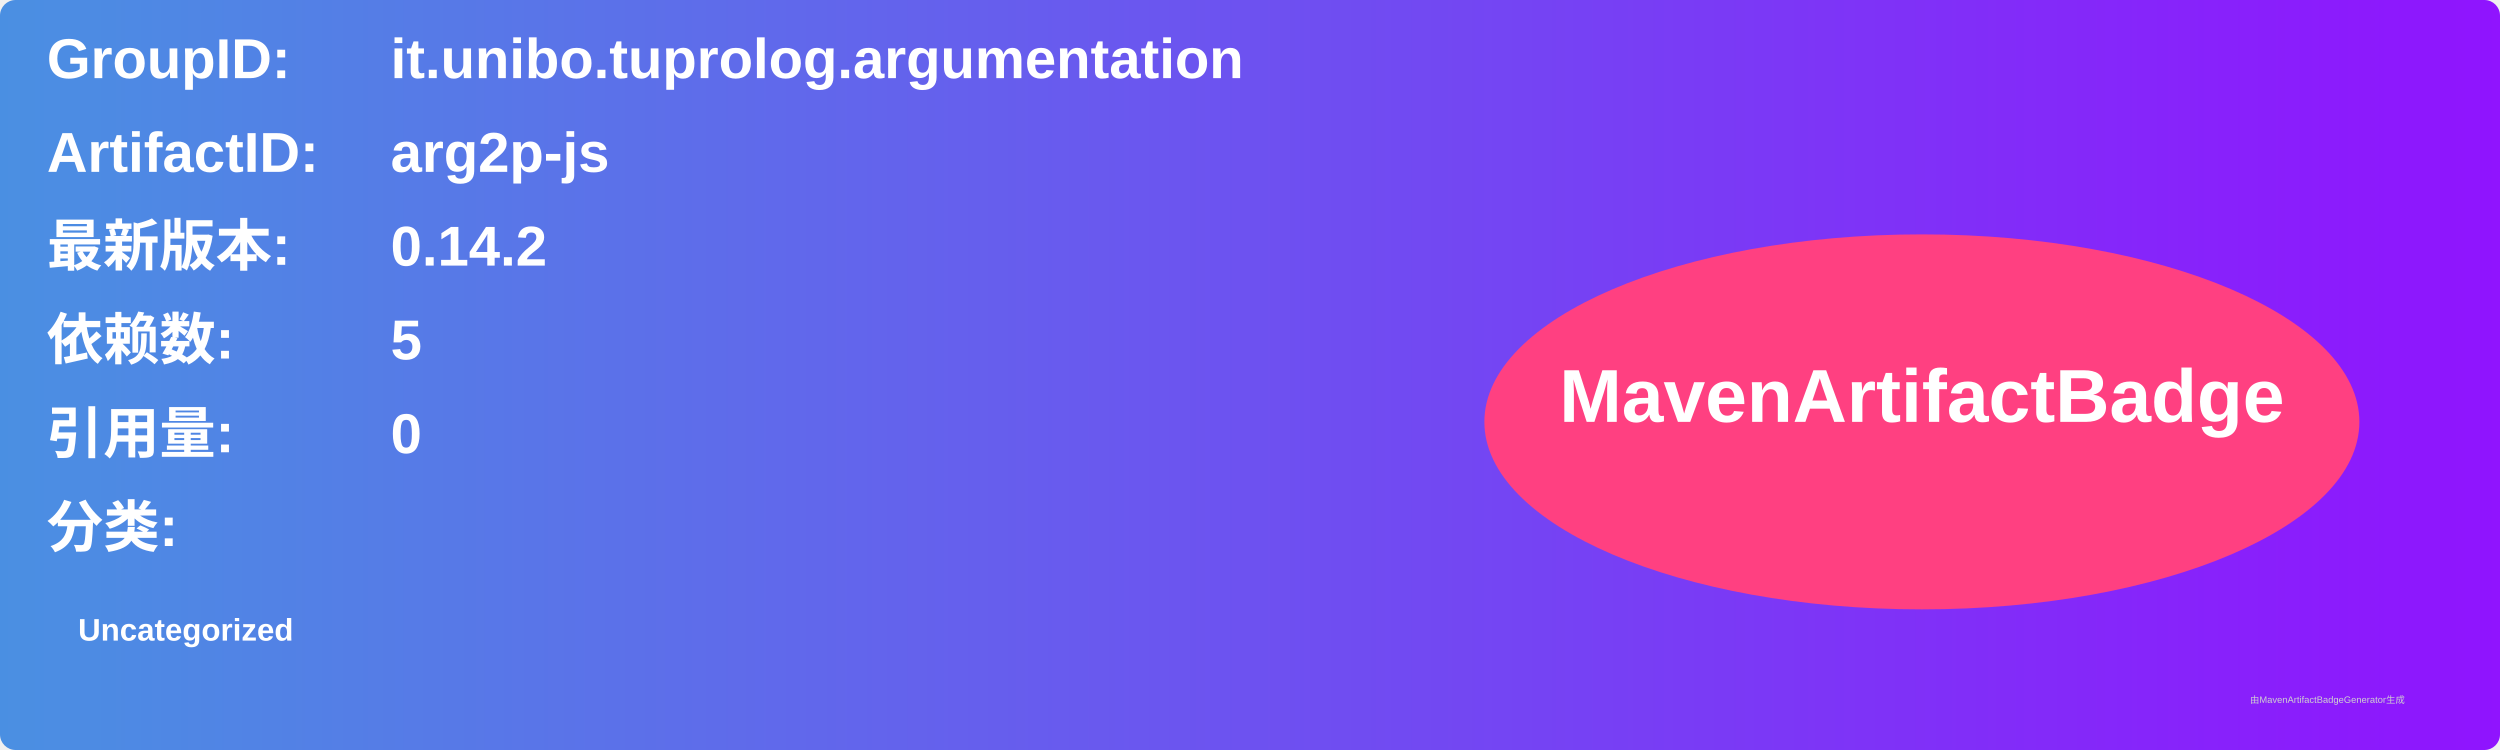
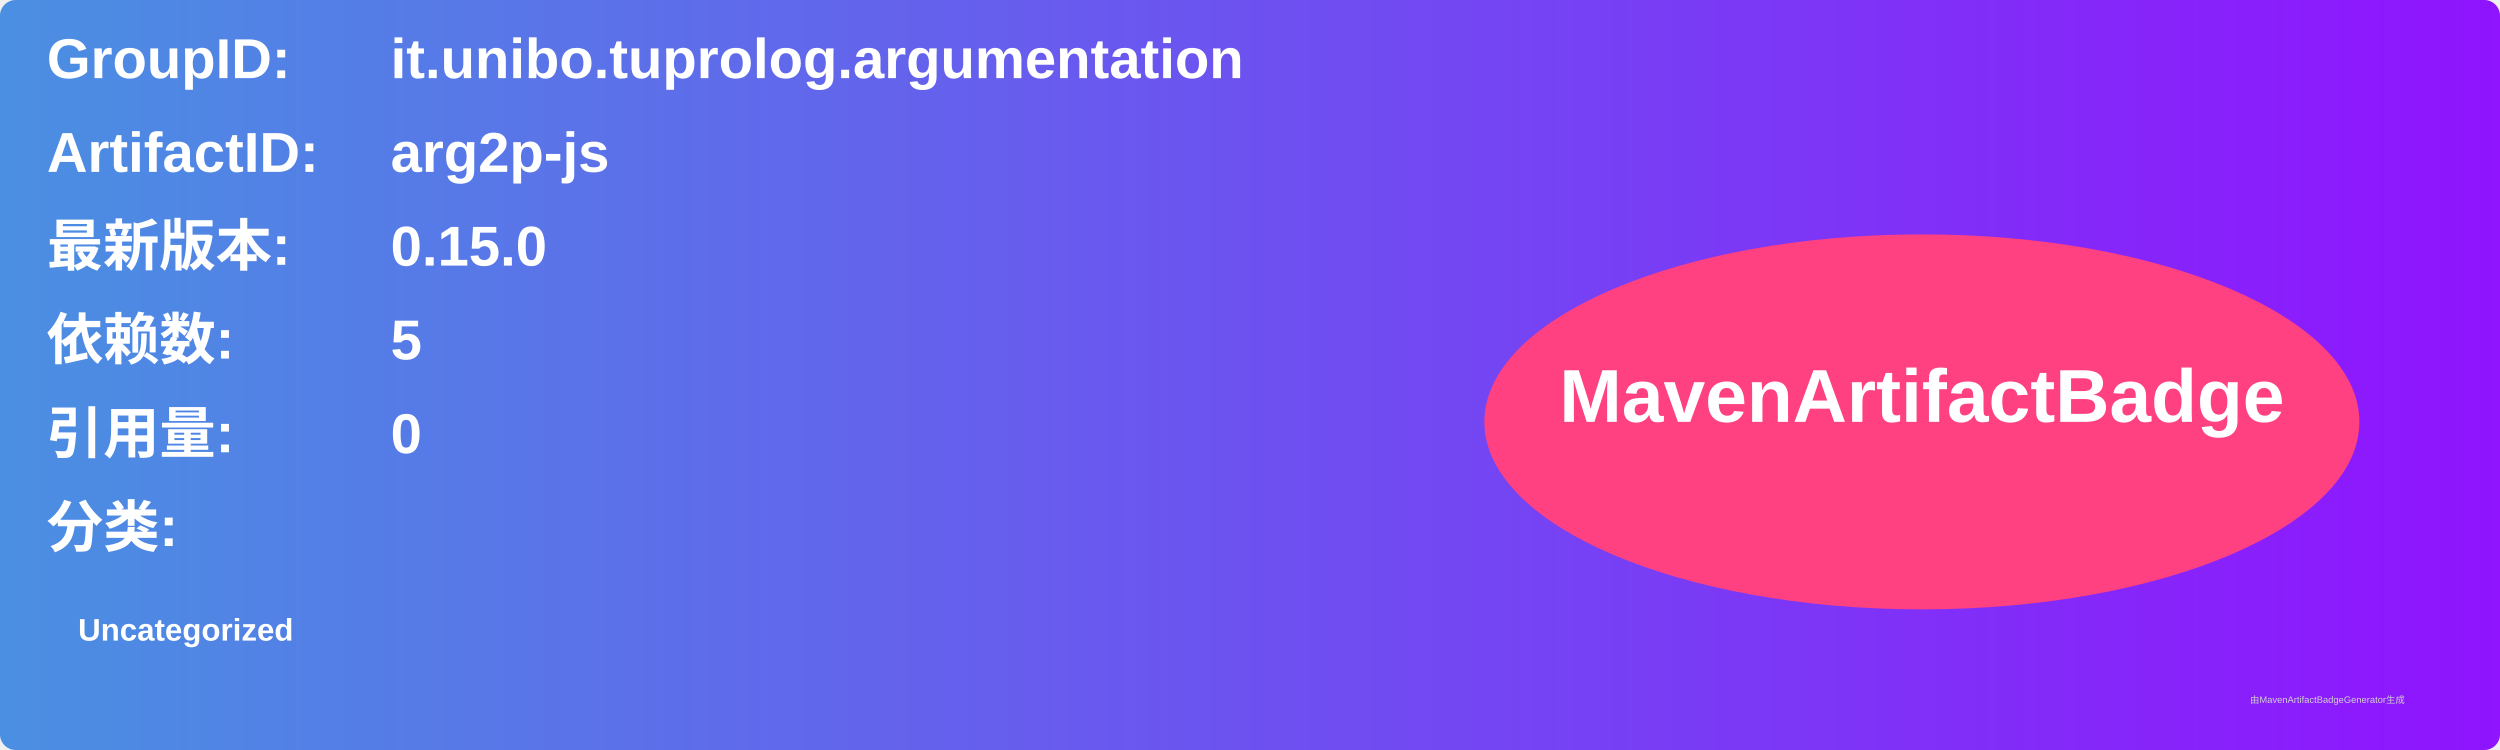
<svg xmlns="http://www.w3.org/2000/svg" width="800" height="240" viewBox="0 0 800 240">
  <linearGradient id="grad" x1="0%" y1="0%" x2="100%" y2="0%">
    <stop offset="0%" stop-color="#4a90e2" />
    <stop offset="100%" stop-color="#9013fe" />
  </linearGradient>
  <rect width="100%" height="100%" rx="5" ry="5" fill="url(#grad)" />
  <g transform="translate(15, 15)">
    <text x="0" y="10" font-family="Arial" font-size="18" fill="white" font-weight="bold" width="260">GroupID:</text>
    <text x="110" y="10" font-family="Arial" font-size="18" fill="white" font-weight="bold" width="460">it.unibo.tuprolog.argumentation</text>
    <text x="0" y="40" font-family="Arial" font-size="18" fill="white" font-weight="bold" width="260">ArtifactID:</text>
    <text x="110" y="40" font-family="Arial" font-size="18" fill="white" font-weight="bold" width="460">arg2p-js</text>
    <text x="0" y="70" font-family="Arial" font-size="18" fill="white" font-weight="bold">最新版本:</text>
    <text x="110" y="70" font-family="Arial" font-size="18" fill="white" font-weight="bold">
-       <tspan font-weight="bold">0.14.2</tspan>
+       <tspan font-weight="bold">0.15.0</tspan>
    </text>
    <text x="0" y="100" font-family="Arial" font-size="18" fill="white" font-weight="bold">依赖数: </text>
    <text x="110" y="100" font-family="Arial" font-size="18" fill="white">
      <tspan font-weight="bold">5</tspan>
    </text>
    <text x="0" y="130" font-family="Arial" font-size="18" fill="white" font-weight="bold">引用量: </text>
    <text x="110" y="130" font-family="Arial" font-size="18" fill="white">
      <tspan font-weight="bold">0</tspan>
    </text>
    <text x="0" y="160" font-family="Arial" font-size="18" fill="white" font-weight="bold">分类:</text>
    <text x="10" y="190" font-family="Arial" font-size="10" fill="white">
      <tspan font-weight="bold">Uncategorized</tspan>
    </text>
    <ellipse cx="600" cy="120" rx="140" ry="60" fill="#ff4081" />
    <text x="600" y="120" text-anchor="middle" font-family="Arial" font-size="24" fill="white" font-weight="bold">MavenArtifactBadge</text>
  </g>
  <text x="720" y="225" font-family="Arial" font-size="3" fill="#d0d0d0">由MavenArtifactBadgeGenerator生成</text>
</svg>
